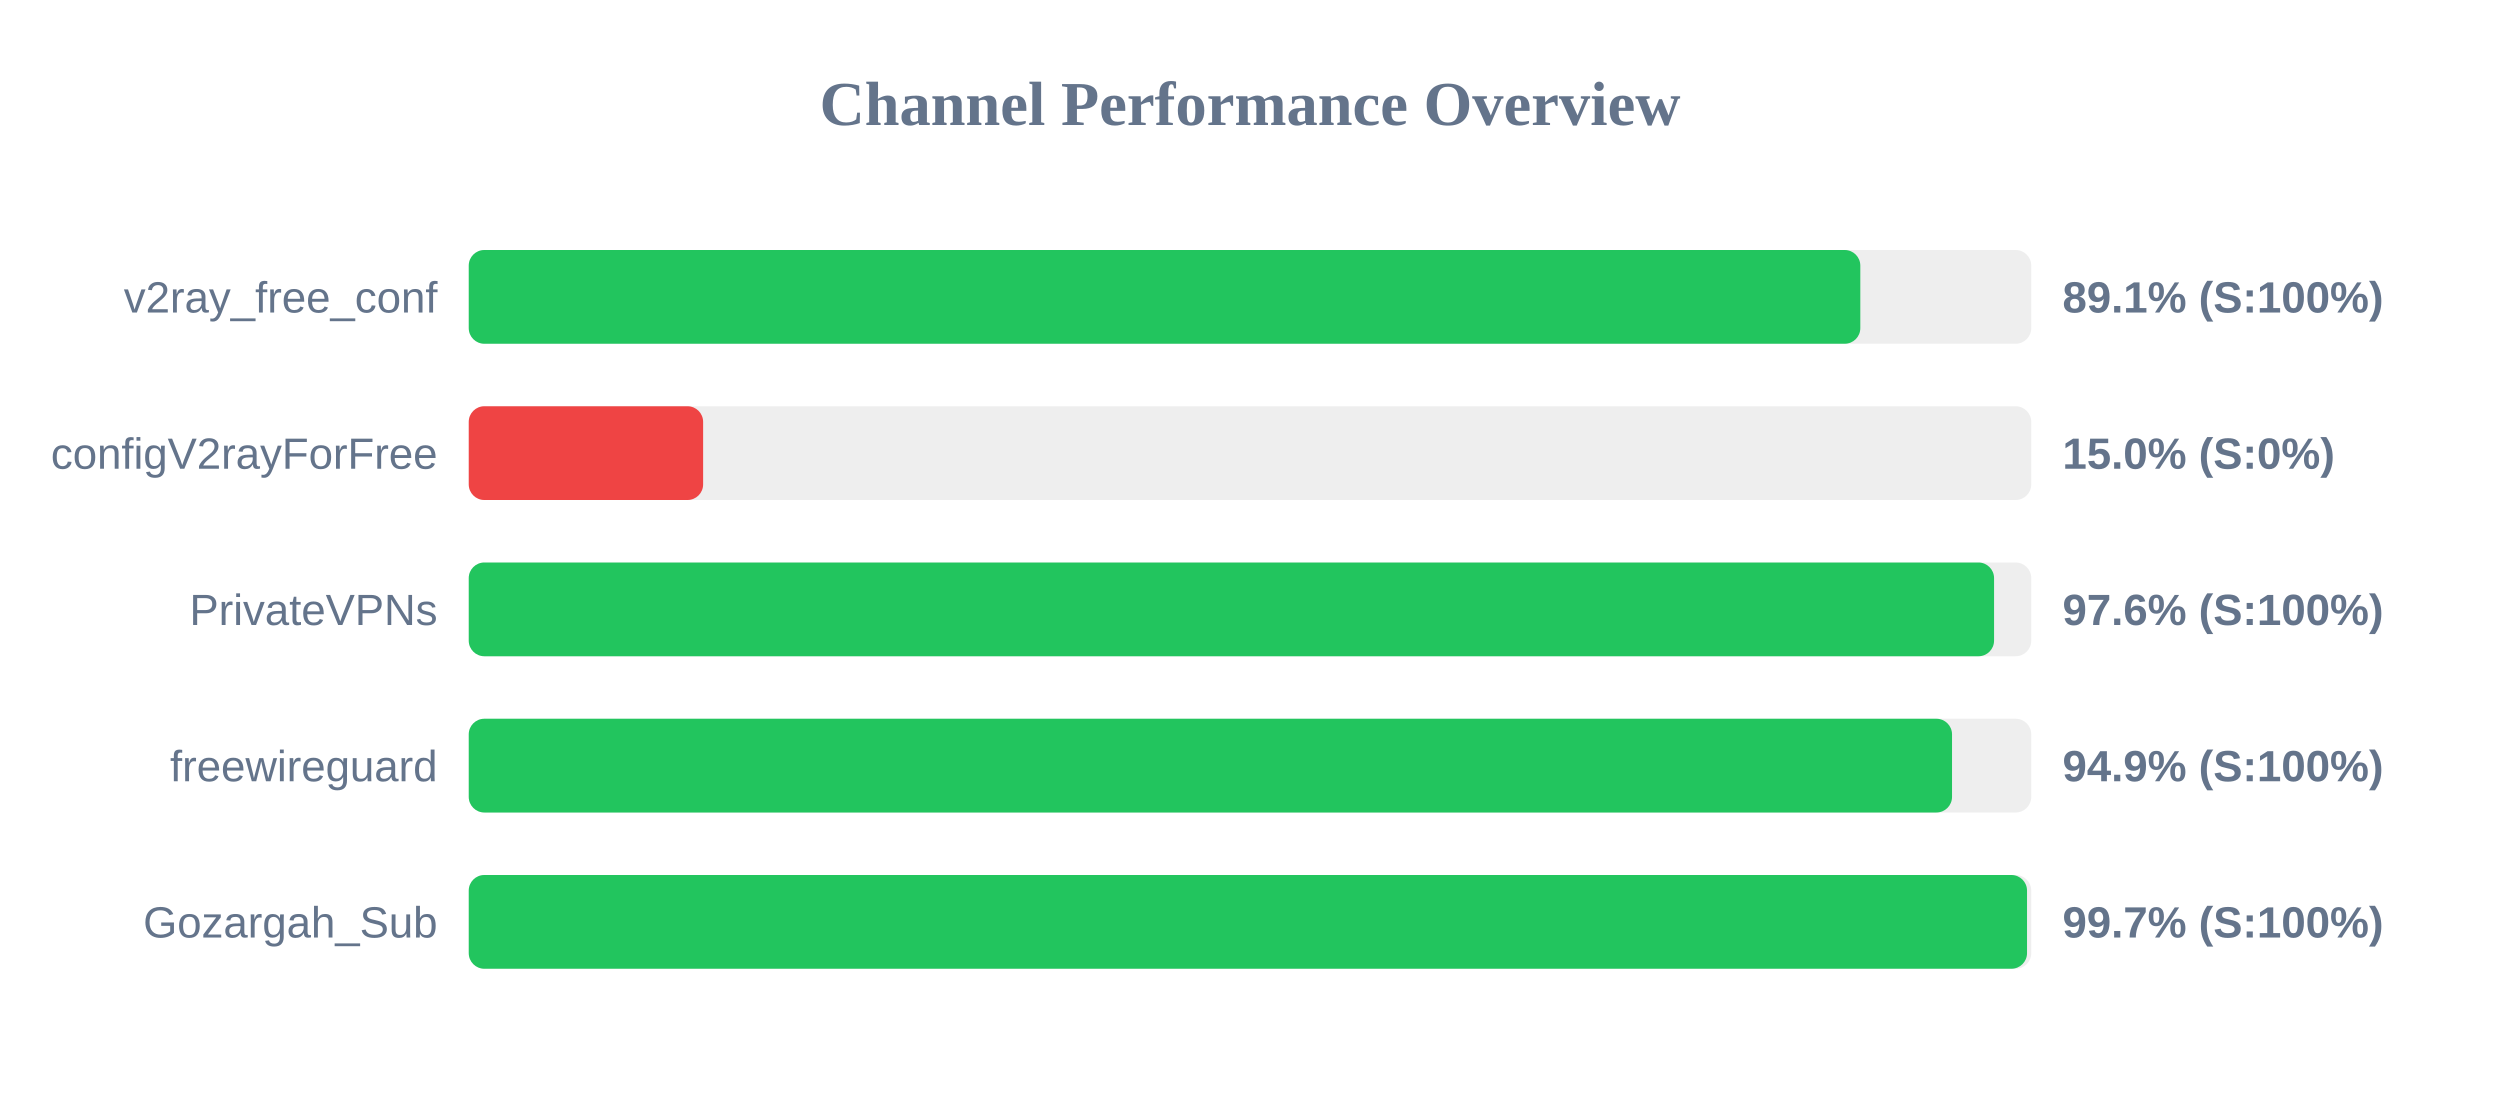
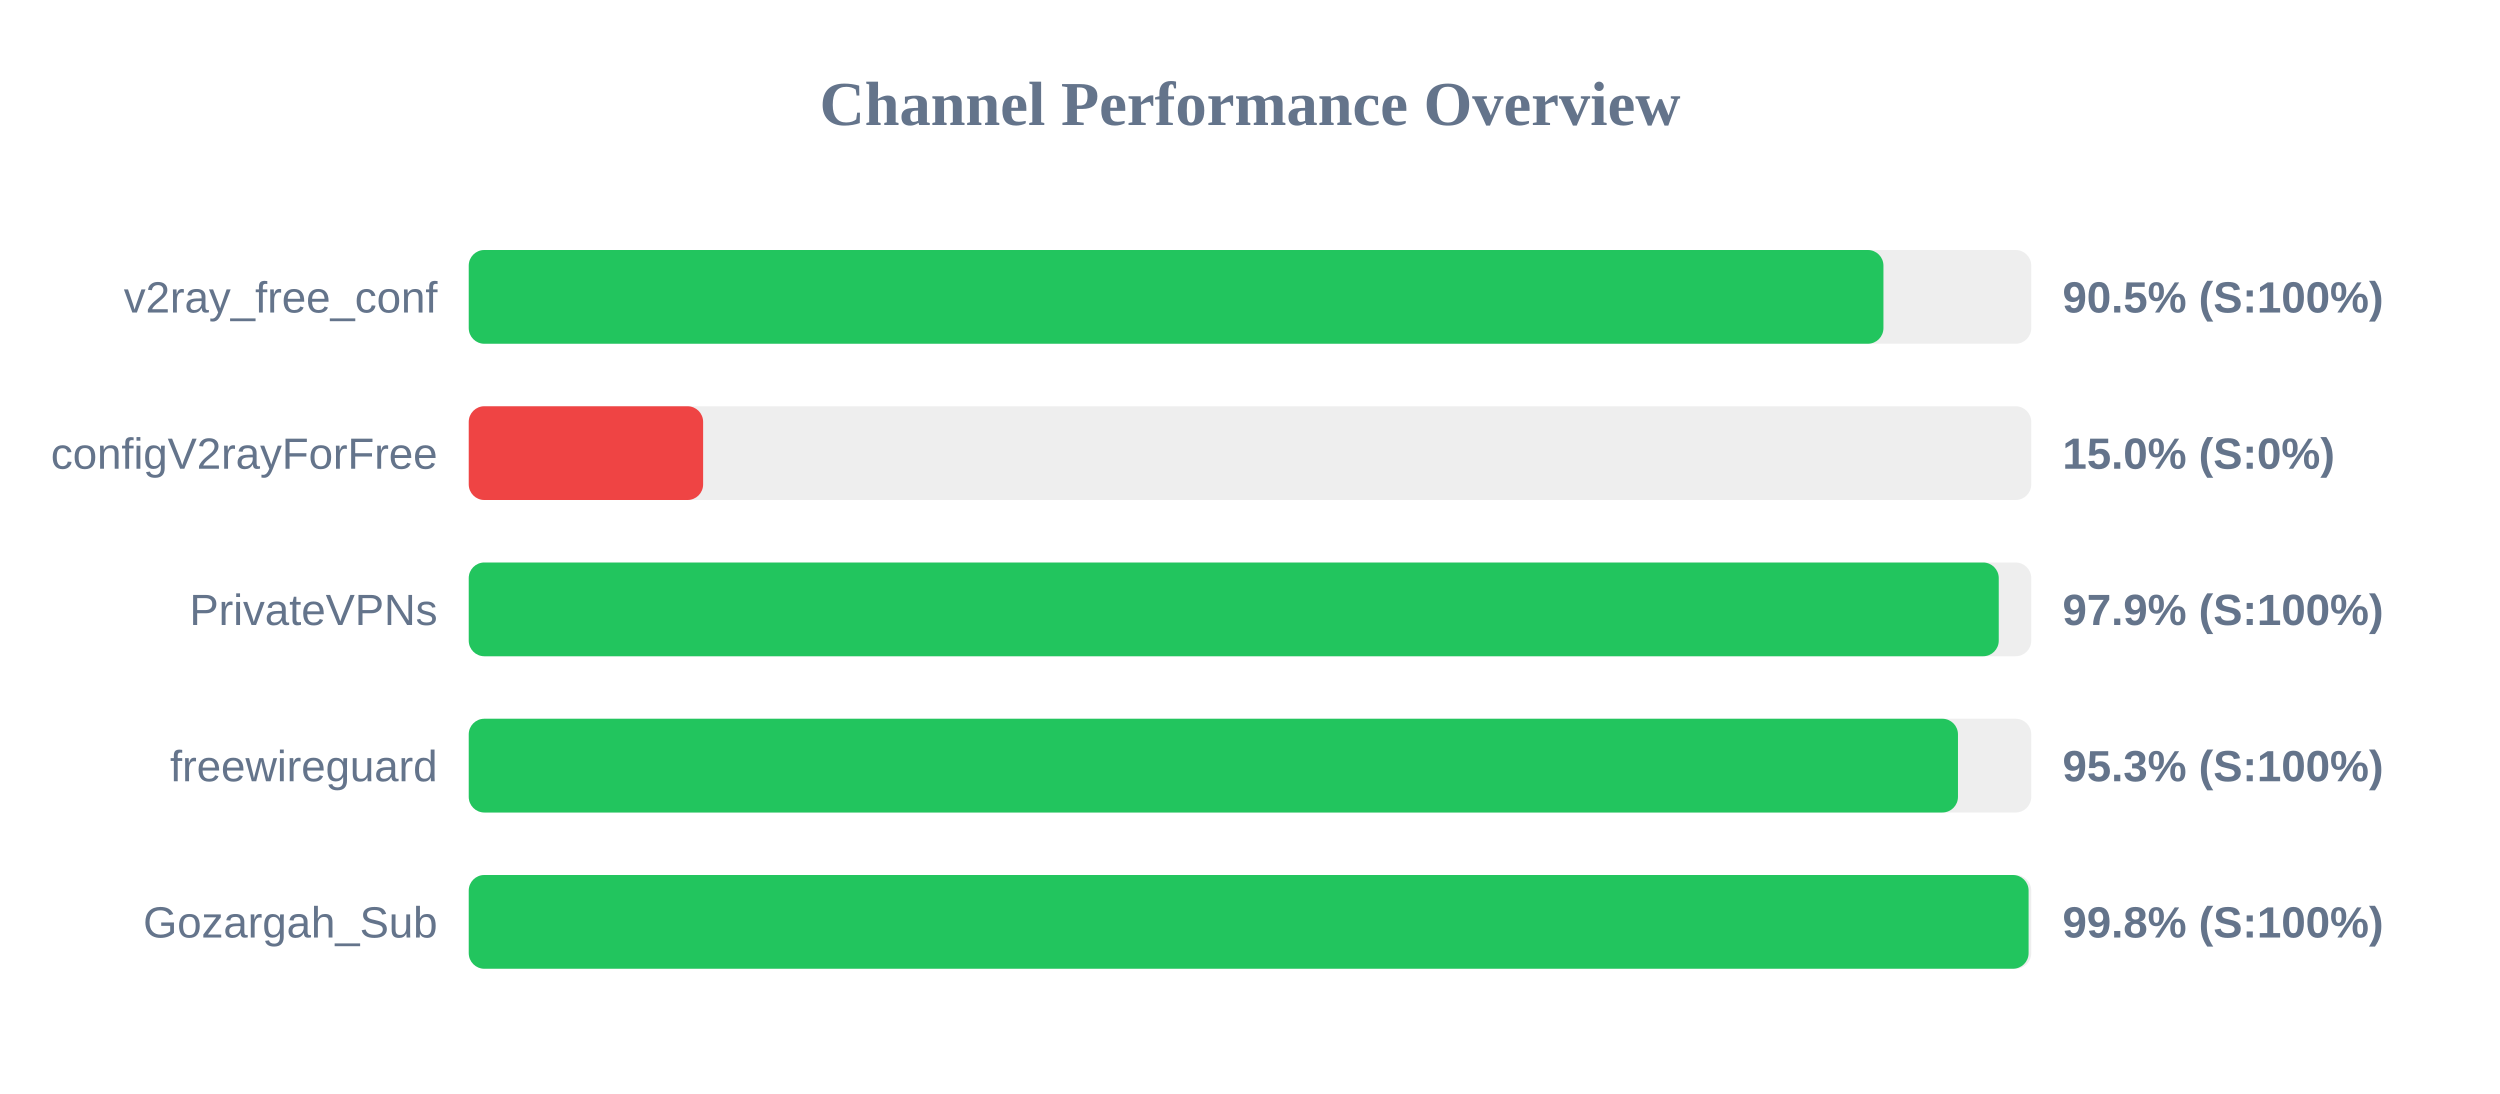
<svg xmlns="http://www.w3.org/2000/svg" width="800" height="350" version="1.1">
  <style>
        .row { font: 14px Arial; fill: #64748b; }
        .score { font: bold 14px Arial; fill: #64748b; }
    </style>
  <text x="400" y="40" text-anchor="middle" font-size="20px" font-weight="bold" fill="#64748b">Channel Performance Overview</text>
  <rect x="150" y="80" width="500" height="30" fill="#eee" rx="5" />
-   <rect x="150" y="80" width="445.3" height="30" fill="#22c55e" rx="5" />
+   <rect x="150" y="80" width="452.7" height="30" fill="#22c55e" rx="5" />
  <text x="140" y="100" text-anchor="end" class="row">v2ray_free_conf</text>
-   <text x="660" y="100" text-anchor="start" class="score">89.1% (S:100%)</text>
+   <text x="660" y="100" text-anchor="start" class="score">90.5% (S:100%)</text>
  <rect x="150" y="130" width="500" height="30" fill="#eee" rx="5" />
  <rect x="150" y="130" width="75.0" height="30" fill="#ef4444" rx="5" />
  <text x="140" y="150" text-anchor="end" class="row">configV2rayForFree</text>
  <text x="660" y="150" text-anchor="start" class="score">15.0% (S:0%)</text>
  <rect x="150" y="180" width="500" height="30" fill="#eee" rx="5" />
-   <rect x="150" y="180" width="488.1" height="30" fill="#22c55e" rx="5" />
+   <rect x="150" y="180" width="489.6" height="30" fill="#22c55e" rx="5" />
  <text x="140" y="200" text-anchor="end" class="row">PrivateVPNs</text>
-   <text x="660" y="200" text-anchor="start" class="score">97.6% (S:100%)</text>
+   <text x="660" y="200" text-anchor="start" class="score">97.9% (S:100%)</text>
  <rect x="150" y="230" width="500" height="30" fill="#eee" rx="5" />
-   <rect x="150" y="230" width="474.65" height="30" fill="#22c55e" rx="5" />
+   <rect x="150" y="230" width="476.55" height="30" fill="#22c55e" rx="5" />
  <text x="140" y="250" text-anchor="end" class="row">freewireguard</text>
-   <text x="660" y="250" text-anchor="start" class="score">94.9% (S:100%)</text>
+   <text x="660" y="250" text-anchor="start" class="score">95.3% (S:100%)</text>
  <rect x="150" y="280" width="500" height="30" fill="#eee" rx="5" />
-   <rect x="150" y="280" width="498.65" height="30" fill="#22c55e" rx="5" />
+   <rect x="150" y="280" width="499.15" height="30" fill="#22c55e" rx="5" />
  <text x="140" y="300" text-anchor="end" class="row">Gozargah_Sub</text>
-   <text x="660" y="300" text-anchor="start" class="score">99.7% (S:100%)</text>
+   <text x="660" y="300" text-anchor="start" class="score">99.8% (S:100%)</text>
</svg>
